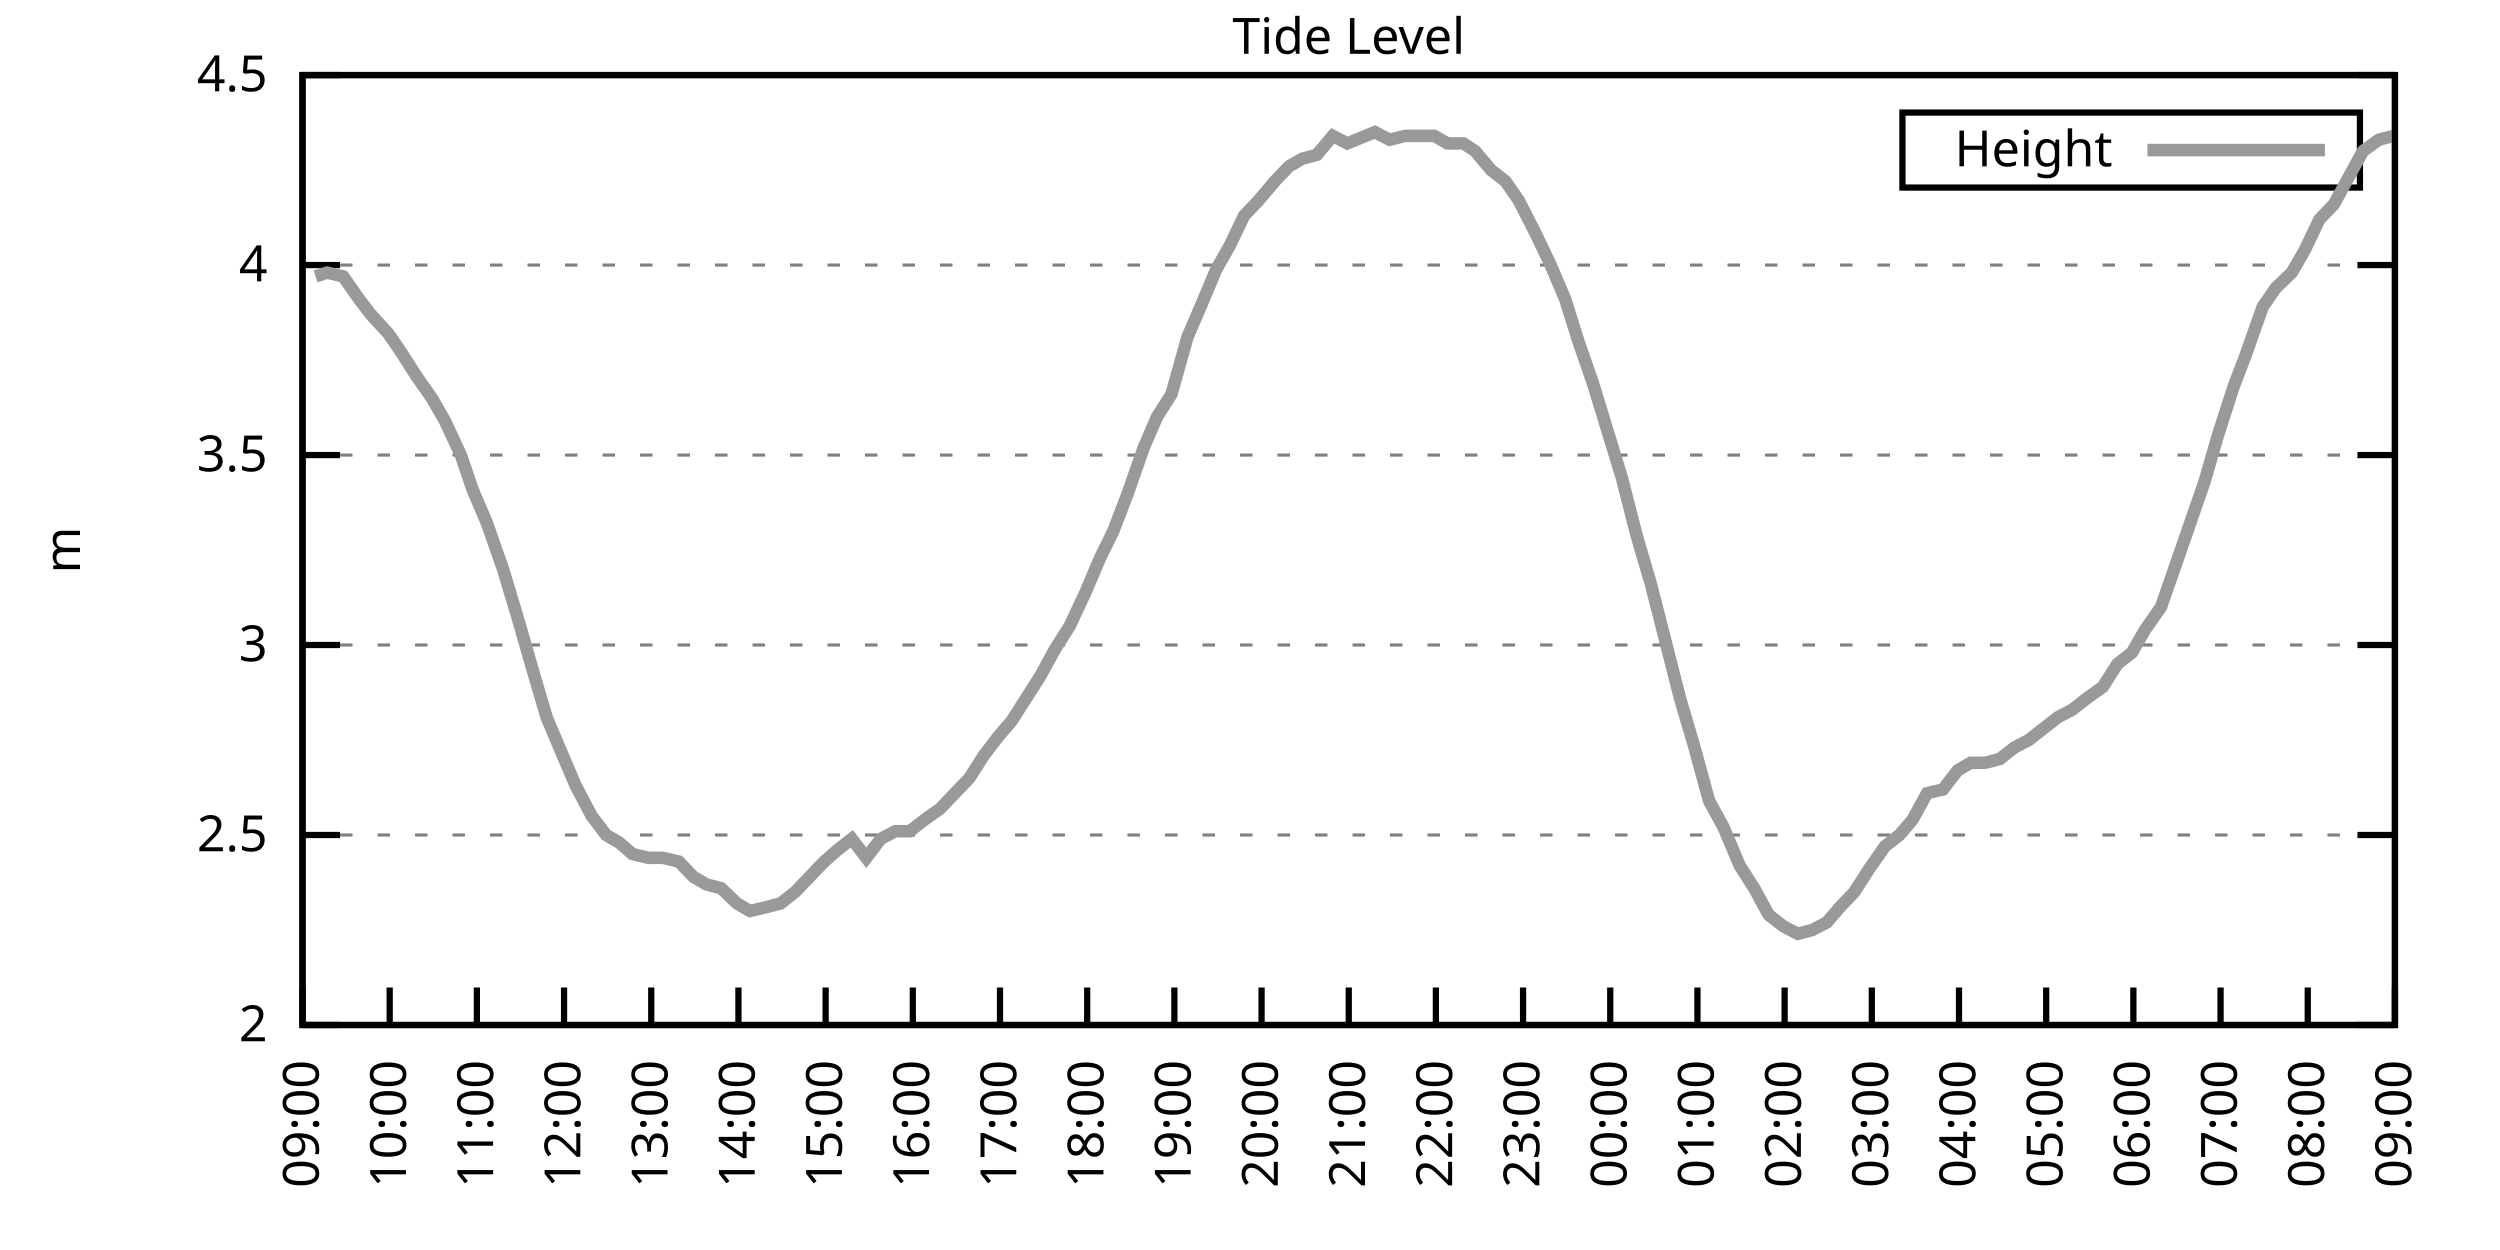
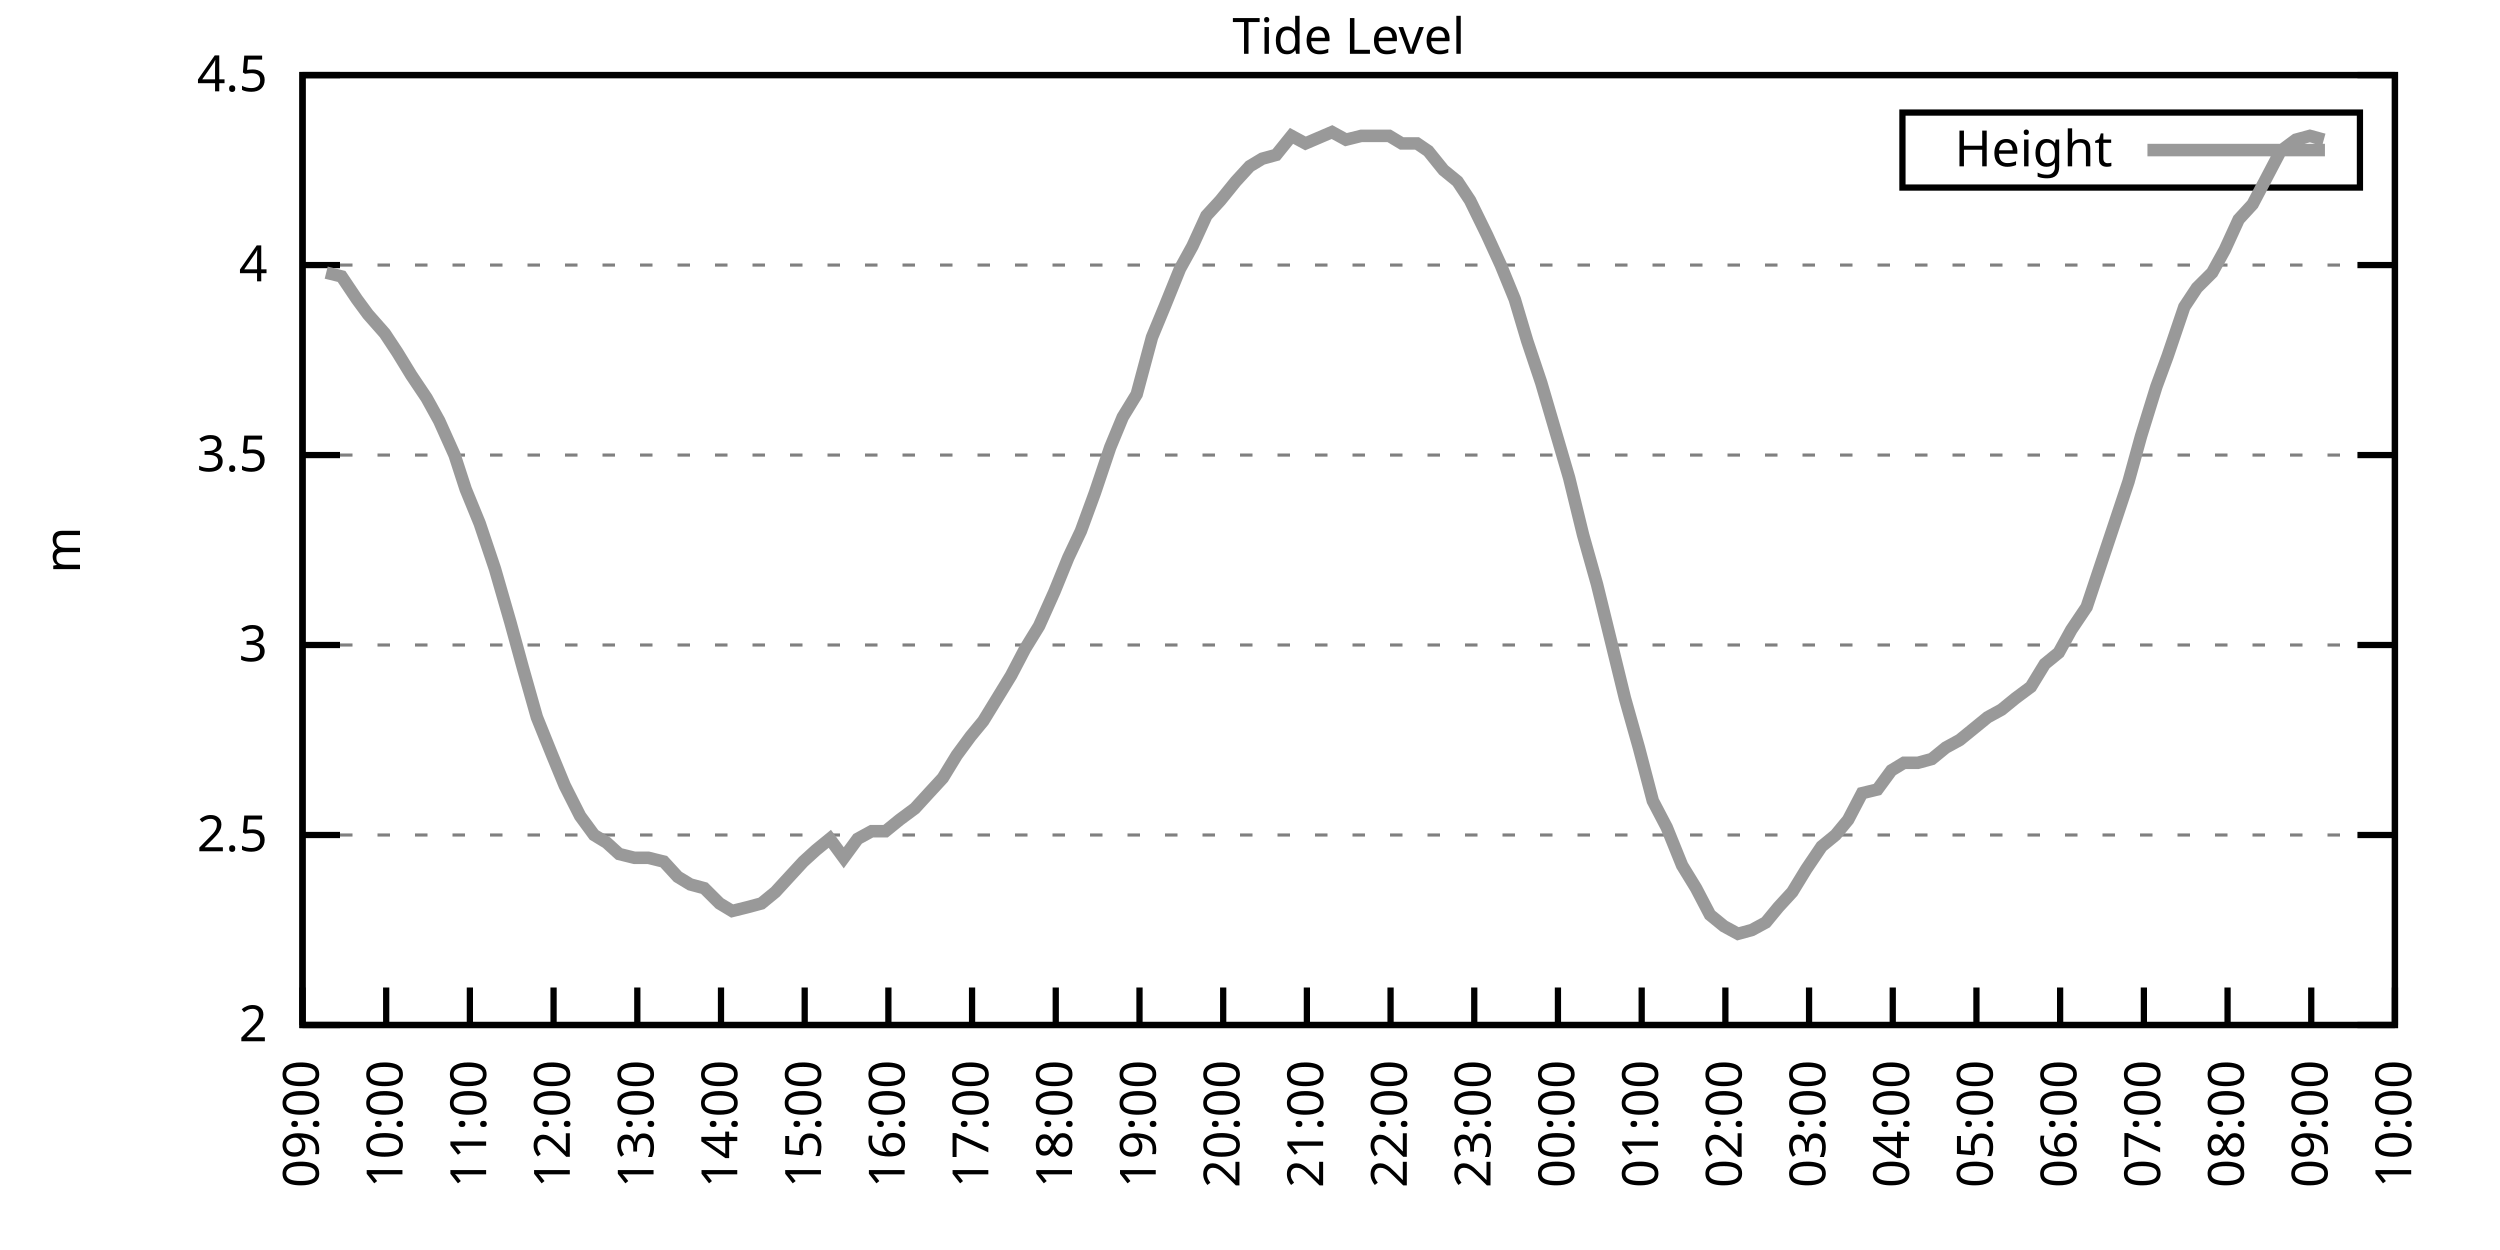
<svg xmlns="http://www.w3.org/2000/svg" xmlns:xlink="http://www.w3.org/1999/xlink" width="400" height="200" viewBox="0 0 400 200">
  <g id="gnuplot_canvas">
    <rect x="0" y="0" width="400" height="200" fill="none" />
    <defs>
      <circle id="gpDot" r="0.5" stroke-width="0.5" stroke="currentColor" />
      <path id="gpPt0" stroke-width="0.333" stroke="currentColor" d="M-1,0 h2 M0,-1 v2" />
      <path id="gpPt1" stroke-width="0.333" stroke="currentColor" d="M-1,-1 L1,1 M1,-1 L-1,1" />
      <path id="gpPt2" stroke-width="0.333" stroke="currentColor" d="M-1,0 L1,0 M0,-1 L0,1 M-1,-1 L1,1 M-1,1 L1,-1" />
      <rect id="gpPt3" stroke-width="0.333" stroke="currentColor" x="-1" y="-1" width="2" height="2" />
      <rect id="gpPt4" stroke-width="0.333" stroke="currentColor" fill="currentColor" x="-1" y="-1" width="2" height="2" />
      <circle id="gpPt5" stroke-width="0.333" stroke="currentColor" cx="0" cy="0" r="1" />
      <use xlink:href="#gpPt5" id="gpPt6" fill="currentColor" stroke="none" />
      <path id="gpPt7" stroke-width="0.333" stroke="currentColor" d="M0,-1.33 L-1.33,0.67 L1.33,0.67 z" />
      <use xlink:href="#gpPt7" id="gpPt8" fill="currentColor" stroke="none" />
      <use xlink:href="#gpPt7" id="gpPt9" stroke="currentColor" transform="rotate(180)" />
      <use xlink:href="#gpPt9" id="gpPt10" fill="currentColor" stroke="none" />
      <use xlink:href="#gpPt3" id="gpPt11" stroke="currentColor" transform="rotate(45)" />
      <use xlink:href="#gpPt11" id="gpPt12" fill="currentColor" stroke="none" />
      <path id="gpPt13" stroke-width="0.333" stroke="currentColor" d="M0,1.330 L1.265,0.411 L0.782,-1.067 L-0.782,-1.076 L-1.265,0.411 z" />
      <use xlink:href="#gpPt13" id="gpPt14" fill="currentColor" stroke="none" />
      <filter id="textbox" filterUnits="objectBoundingBox" x="0" y="0" height="1" width="1">
        <feFlood flood-color="white" flood-opacity="1" result="bgnd" />
        <feComposite in="SourceGraphic" in2="bgnd" operator="atop" />
      </filter>
      <filter id="greybox" filterUnits="objectBoundingBox" x="0" y="0" height="1" width="1">
        <feFlood flood-color="lightgrey" flood-opacity="1" result="grey" />
        <feComposite in="SourceGraphic" in2="grey" operator="atop" />
      </filter>
    </defs>
    <g fill="none" color="white" stroke="currentColor" stroke-width="1.00" stroke-linecap="butt" stroke-linejoin="miter">
</g>
    <g fill="none" color="black" stroke="currentColor" stroke-width="1.00" stroke-linecap="butt" stroke-linejoin="miter">
      <g stroke="none" shape-rendering="crispEdges">
        <polygon fill="rgb(255, 255, 255)" points="48.40,164.00 383.18,164.00 383.18,12.02 48.40,12.02 " />
      </g>
    </g>
    <g fill="none" color="black" stroke="currentColor" stroke-width="1.00" stroke-linecap="butt" stroke-linejoin="miter">
</g>
    <g fill="none" color="black" stroke="black" stroke-width="0.50" stroke-linecap="butt" stroke-linejoin="miter">
</g>
    <g fill="none" color="gray" stroke="currentColor" stroke-width="0.50" stroke-linecap="butt" stroke-linejoin="miter">
      <path stroke="gray" stroke-dasharray="2,4" class="gridline" d="M48.40,164.00 L383.19,164.00  " />
    </g>
    <g fill="none" color="gray" stroke="gray" stroke-width="1.00" stroke-linecap="butt" stroke-linejoin="miter">
</g>
    <g fill="none" color="black" stroke="currentColor" stroke-width="1.00" stroke-linecap="butt" stroke-linejoin="miter">
      <path stroke="black" d="M48.40,164.00 L54.40,164.00 M383.19,164.00 L377.19,164.00  " />
      <g transform="translate(42.80,166.60)" stroke="none" fill="black" font-family="Sans" font-size="8.00" text-anchor="end">
        <text>
          <tspan font-family="Sans"> 2</tspan>
        </text>
      </g>
    </g>
    <g fill="none" color="black" stroke="currentColor" stroke-width="1.00" stroke-linecap="butt" stroke-linejoin="miter">
</g>
    <g fill="none" color="black" stroke="black" stroke-width="0.50" stroke-linecap="butt" stroke-linejoin="miter">
</g>
    <g fill="none" color="gray" stroke="currentColor" stroke-width="0.50" stroke-linecap="butt" stroke-linejoin="miter">
      <path stroke="gray" stroke-dasharray="2,4" class="gridline" d="M48.40,133.60 L383.19,133.60  " />
    </g>
    <g fill="none" color="gray" stroke="gray" stroke-width="1.00" stroke-linecap="butt" stroke-linejoin="miter">
</g>
    <g fill="none" color="black" stroke="currentColor" stroke-width="1.00" stroke-linecap="butt" stroke-linejoin="miter">
      <path stroke="black" d="M48.40,133.60 L54.40,133.60 M383.19,133.60 L377.19,133.60  " />
      <g transform="translate(42.80,136.20)" stroke="none" fill="black" font-family="Sans" font-size="8.00" text-anchor="end">
        <text>
          <tspan font-family="Sans"> 2.5</tspan>
        </text>
      </g>
    </g>
    <g fill="none" color="black" stroke="currentColor" stroke-width="1.00" stroke-linecap="butt" stroke-linejoin="miter">
</g>
    <g fill="none" color="black" stroke="black" stroke-width="0.50" stroke-linecap="butt" stroke-linejoin="miter">
</g>
    <g fill="none" color="gray" stroke="currentColor" stroke-width="0.50" stroke-linecap="butt" stroke-linejoin="miter">
      <path stroke="gray" stroke-dasharray="2,4" class="gridline" d="M48.40,103.20 L383.19,103.20  " />
    </g>
    <g fill="none" color="gray" stroke="gray" stroke-width="1.00" stroke-linecap="butt" stroke-linejoin="miter">
</g>
    <g fill="none" color="black" stroke="currentColor" stroke-width="1.00" stroke-linecap="butt" stroke-linejoin="miter">
      <path stroke="black" d="M48.40,103.20 L54.40,103.20 M383.19,103.20 L377.19,103.20  " />
      <g transform="translate(42.80,105.80)" stroke="none" fill="black" font-family="Sans" font-size="8.00" text-anchor="end">
        <text>
          <tspan font-family="Sans"> 3</tspan>
        </text>
      </g>
    </g>
    <g fill="none" color="black" stroke="currentColor" stroke-width="1.00" stroke-linecap="butt" stroke-linejoin="miter">
</g>
    <g fill="none" color="black" stroke="black" stroke-width="0.50" stroke-linecap="butt" stroke-linejoin="miter">
</g>
    <g fill="none" color="gray" stroke="currentColor" stroke-width="0.50" stroke-linecap="butt" stroke-linejoin="miter">
      <path stroke="gray" stroke-dasharray="2,4" class="gridline" d="M48.40,72.81 L383.19,72.81  " />
    </g>
    <g fill="none" color="gray" stroke="gray" stroke-width="1.00" stroke-linecap="butt" stroke-linejoin="miter">
</g>
    <g fill="none" color="black" stroke="currentColor" stroke-width="1.00" stroke-linecap="butt" stroke-linejoin="miter">
      <path stroke="black" d="M48.40,72.81 L54.40,72.81 M383.19,72.81 L377.19,72.81  " />
      <g transform="translate(42.80,75.41)" stroke="none" fill="black" font-family="Sans" font-size="8.00" text-anchor="end">
        <text>
          <tspan font-family="Sans"> 3.5</tspan>
        </text>
      </g>
    </g>
    <g fill="none" color="black" stroke="currentColor" stroke-width="1.00" stroke-linecap="butt" stroke-linejoin="miter">
</g>
    <g fill="none" color="black" stroke="black" stroke-width="0.50" stroke-linecap="butt" stroke-linejoin="miter">
</g>
    <g fill="none" color="gray" stroke="currentColor" stroke-width="0.50" stroke-linecap="butt" stroke-linejoin="miter">
      <path stroke="gray" stroke-dasharray="2,4" class="gridline" d="M48.40,42.41 L383.19,42.41  " />
    </g>
    <g fill="none" color="gray" stroke="gray" stroke-width="1.00" stroke-linecap="butt" stroke-linejoin="miter">
</g>
    <g fill="none" color="black" stroke="currentColor" stroke-width="1.00" stroke-linecap="butt" stroke-linejoin="miter">
      <path stroke="black" d="M48.40,42.41 L54.40,42.41 M383.19,42.41 L377.19,42.41  " />
      <g transform="translate(42.80,45.01)" stroke="none" fill="black" font-family="Sans" font-size="8.00" text-anchor="end">
        <text>
          <tspan font-family="Sans"> 4</tspan>
        </text>
      </g>
    </g>
    <g fill="none" color="black" stroke="currentColor" stroke-width="1.00" stroke-linecap="butt" stroke-linejoin="miter">
</g>
    <g fill="none" color="black" stroke="black" stroke-width="0.50" stroke-linecap="butt" stroke-linejoin="miter">
</g>
    <g fill="none" color="gray" stroke="currentColor" stroke-width="0.50" stroke-linecap="butt" stroke-linejoin="miter">
      <path stroke="gray" stroke-dasharray="2,4" class="gridline" d="M48.40,12.01 L383.19,12.01  " />
    </g>
    <g fill="none" color="gray" stroke="gray" stroke-width="1.00" stroke-linecap="butt" stroke-linejoin="miter">
</g>
    <g fill="none" color="black" stroke="currentColor" stroke-width="1.00" stroke-linecap="butt" stroke-linejoin="miter">
      <path stroke="black" d="M48.40,12.01 L54.40,12.01 M383.19,12.01 L377.19,12.01  " />
      <g transform="translate(42.80,14.61)" stroke="none" fill="black" font-family="Sans" font-size="8.00" text-anchor="end">
        <text>
          <tspan font-family="Sans"> 4.5</tspan>
        </text>
      </g>
    </g>
    <g fill="none" color="black" stroke="currentColor" stroke-width="1.00" stroke-linecap="butt" stroke-linejoin="miter">
      <path stroke="black" d="M48.40,164.00 L48.40,158.00  " />
      <g transform="translate(51.00,169.60) rotate(270.00)" stroke="none" fill="black" font-family="Sans" font-size="8.00" text-anchor="end">
        <text>
          <tspan font-family="Sans">09:00</tspan>
        </text>
      </g>
    </g>
    <g fill="none" color="black" stroke="currentColor" stroke-width="1.00" stroke-linecap="butt" stroke-linejoin="miter">
-       <path stroke="black" d="M62.35,164.00 L62.35,158.00  " />
-       <g transform="translate(64.95,169.60) rotate(270.00)" stroke="none" fill="black" font-family="Sans" font-size="8.00" text-anchor="end">
+       <path stroke="black" d="M61.79,164.00 L61.79,158.00  " />
+       <g transform="translate(64.39,169.60) rotate(270.00)" stroke="none" fill="black" font-family="Sans" font-size="8.00" text-anchor="end">
        <text>
          <tspan font-family="Sans">10:00</tspan>
        </text>
      </g>
    </g>
    <g fill="none" color="black" stroke="currentColor" stroke-width="1.00" stroke-linecap="butt" stroke-linejoin="miter">
-       <path stroke="black" d="M76.30,164.00 L76.30,158.00  " />
-       <g transform="translate(78.90,169.60) rotate(270.00)" stroke="none" fill="black" font-family="Sans" font-size="8.00" text-anchor="end">
+       <path stroke="black" d="M75.18,164.00 L75.18,158.00  " />
+       <g transform="translate(77.78,169.60) rotate(270.00)" stroke="none" fill="black" font-family="Sans" font-size="8.00" text-anchor="end">
        <text>
          <tspan font-family="Sans">11:00</tspan>
        </text>
      </g>
    </g>
    <g fill="none" color="black" stroke="currentColor" stroke-width="1.00" stroke-linecap="butt" stroke-linejoin="miter">
-       <path stroke="black" d="M90.25,164.00 L90.25,158.00  " />
-       <g transform="translate(92.85,169.60) rotate(270.00)" stroke="none" fill="black" font-family="Sans" font-size="8.00" text-anchor="end">
+       <path stroke="black" d="M88.57,164.00 L88.57,158.00  " />
+       <g transform="translate(91.17,169.60) rotate(270.00)" stroke="none" fill="black" font-family="Sans" font-size="8.00" text-anchor="end">
        <text>
          <tspan font-family="Sans">12:00</tspan>
        </text>
      </g>
    </g>
    <g fill="none" color="black" stroke="currentColor" stroke-width="1.00" stroke-linecap="butt" stroke-linejoin="miter">
-       <path stroke="black" d="M104.20,164.00 L104.20,158.00  " />
-       <g transform="translate(106.80,169.60) rotate(270.00)" stroke="none" fill="black" font-family="Sans" font-size="8.00" text-anchor="end">
+       <path stroke="black" d="M101.97,164.00 L101.97,158.00  " />
+       <g transform="translate(104.57,169.60) rotate(270.00)" stroke="none" fill="black" font-family="Sans" font-size="8.00" text-anchor="end">
        <text>
          <tspan font-family="Sans">13:00</tspan>
        </text>
      </g>
    </g>
    <g fill="none" color="black" stroke="currentColor" stroke-width="1.00" stroke-linecap="butt" stroke-linejoin="miter">
-       <path stroke="black" d="M118.15,164.00 L118.15,158.00  " />
-       <g transform="translate(120.75,169.60) rotate(270.00)" stroke="none" fill="black" font-family="Sans" font-size="8.00" text-anchor="end">
+       <path stroke="black" d="M115.36,164.00 L115.36,158.00  " />
+       <g transform="translate(117.96,169.60) rotate(270.00)" stroke="none" fill="black" font-family="Sans" font-size="8.00" text-anchor="end">
        <text>
          <tspan font-family="Sans">14:00</tspan>
        </text>
      </g>
    </g>
    <g fill="none" color="black" stroke="currentColor" stroke-width="1.00" stroke-linecap="butt" stroke-linejoin="miter">
-       <path stroke="black" d="M132.10,164.00 L132.10,158.00  " />
-       <g transform="translate(134.70,169.60) rotate(270.00)" stroke="none" fill="black" font-family="Sans" font-size="8.00" text-anchor="end">
+       <path stroke="black" d="M128.75,164.00 L128.75,158.00  " />
+       <g transform="translate(131.35,169.60) rotate(270.00)" stroke="none" fill="black" font-family="Sans" font-size="8.00" text-anchor="end">
        <text>
          <tspan font-family="Sans">15:00</tspan>
        </text>
      </g>
    </g>
    <g fill="none" color="black" stroke="currentColor" stroke-width="1.00" stroke-linecap="butt" stroke-linejoin="miter">
-       <path stroke="black" d="M146.05,164.00 L146.05,158.00  " />
-       <g transform="translate(148.65,169.60) rotate(270.00)" stroke="none" fill="black" font-family="Sans" font-size="8.00" text-anchor="end">
+       <path stroke="black" d="M142.14,164.00 L142.14,158.00  " />
+       <g transform="translate(144.74,169.60) rotate(270.00)" stroke="none" fill="black" font-family="Sans" font-size="8.00" text-anchor="end">
        <text>
          <tspan font-family="Sans">16:00</tspan>
        </text>
      </g>
    </g>
    <g fill="none" color="black" stroke="currentColor" stroke-width="1.00" stroke-linecap="butt" stroke-linejoin="miter">
-       <path stroke="black" d="M160.00,164.00 L160.00,158.00  " />
-       <g transform="translate(162.60,169.60) rotate(270.00)" stroke="none" fill="black" font-family="Sans" font-size="8.00" text-anchor="end">
+       <path stroke="black" d="M155.53,164.00 L155.53,158.00  " />
+       <g transform="translate(158.13,169.60) rotate(270.00)" stroke="none" fill="black" font-family="Sans" font-size="8.00" text-anchor="end">
        <text>
          <tspan font-family="Sans">17:00</tspan>
        </text>
      </g>
    </g>
    <g fill="none" color="black" stroke="currentColor" stroke-width="1.00" stroke-linecap="butt" stroke-linejoin="miter">
-       <path stroke="black" d="M173.95,164.00 L173.95,158.00  " />
-       <g transform="translate(176.55,169.60) rotate(270.00)" stroke="none" fill="black" font-family="Sans" font-size="8.00" text-anchor="end">
+       <path stroke="black" d="M168.92,164.00 L168.92,158.00  " />
+       <g transform="translate(171.52,169.60) rotate(270.00)" stroke="none" fill="black" font-family="Sans" font-size="8.00" text-anchor="end">
        <text>
          <tspan font-family="Sans">18:00</tspan>
        </text>
      </g>
    </g>
    <g fill="none" color="black" stroke="currentColor" stroke-width="1.00" stroke-linecap="butt" stroke-linejoin="miter">
-       <path stroke="black" d="M187.90,164.00 L187.90,158.00  " />
-       <g transform="translate(190.50,169.60) rotate(270.00)" stroke="none" fill="black" font-family="Sans" font-size="8.00" text-anchor="end">
+       <path stroke="black" d="M182.32,164.00 L182.32,158.00  " />
+       <g transform="translate(184.92,169.60) rotate(270.00)" stroke="none" fill="black" font-family="Sans" font-size="8.00" text-anchor="end">
        <text>
          <tspan font-family="Sans">19:00</tspan>
        </text>
      </g>
    </g>
    <g fill="none" color="black" stroke="currentColor" stroke-width="1.00" stroke-linecap="butt" stroke-linejoin="miter">
-       <path stroke="black" d="M201.85,164.00 L201.85,158.00  " />
-       <g transform="translate(204.45,169.60) rotate(270.00)" stroke="none" fill="black" font-family="Sans" font-size="8.00" text-anchor="end">
+       <path stroke="black" d="M195.71,164.00 L195.71,158.00  " />
+       <g transform="translate(198.31,169.60) rotate(270.00)" stroke="none" fill="black" font-family="Sans" font-size="8.00" text-anchor="end">
        <text>
          <tspan font-family="Sans">20:00</tspan>
        </text>
      </g>
    </g>
    <g fill="none" color="black" stroke="currentColor" stroke-width="1.00" stroke-linecap="butt" stroke-linejoin="miter">
-       <path stroke="black" d="M215.80,164.00 L215.80,158.00  " />
-       <g transform="translate(218.40,169.60) rotate(270.00)" stroke="none" fill="black" font-family="Sans" font-size="8.00" text-anchor="end">
+       <path stroke="black" d="M209.10,164.00 L209.10,158.00  " />
+       <g transform="translate(211.70,169.60) rotate(270.00)" stroke="none" fill="black" font-family="Sans" font-size="8.00" text-anchor="end">
        <text>
          <tspan font-family="Sans">21:00</tspan>
        </text>
      </g>
    </g>
    <g fill="none" color="black" stroke="currentColor" stroke-width="1.00" stroke-linecap="butt" stroke-linejoin="miter">
-       <path stroke="black" d="M229.74,164.00 L229.74,158.00  " />
-       <g transform="translate(232.34,169.60) rotate(270.00)" stroke="none" fill="black" font-family="Sans" font-size="8.00" text-anchor="end">
+       <path stroke="black" d="M222.49,164.00 L222.49,158.00  " />
+       <g transform="translate(225.09,169.60) rotate(270.00)" stroke="none" fill="black" font-family="Sans" font-size="8.00" text-anchor="end">
        <text>
          <tspan font-family="Sans">22:00</tspan>
        </text>
      </g>
    </g>
    <g fill="none" color="black" stroke="currentColor" stroke-width="1.00" stroke-linecap="butt" stroke-linejoin="miter">
-       <path stroke="black" d="M243.69,164.00 L243.69,158.00  " />
-       <g transform="translate(246.29,169.60) rotate(270.00)" stroke="none" fill="black" font-family="Sans" font-size="8.00" text-anchor="end">
+       <path stroke="black" d="M235.88,164.00 L235.88,158.00  " />
+       <g transform="translate(238.48,169.60) rotate(270.00)" stroke="none" fill="black" font-family="Sans" font-size="8.00" text-anchor="end">
        <text>
          <tspan font-family="Sans">23:00</tspan>
        </text>
      </g>
    </g>
    <g fill="none" color="black" stroke="currentColor" stroke-width="1.00" stroke-linecap="butt" stroke-linejoin="miter">
-       <path stroke="black" d="M257.64,164.00 L257.64,158.00  " />
-       <g transform="translate(260.24,169.60) rotate(270.00)" stroke="none" fill="black" font-family="Sans" font-size="8.00" text-anchor="end">
+       <path stroke="black" d="M249.27,164.00 L249.27,158.00  " />
+       <g transform="translate(251.87,169.60) rotate(270.00)" stroke="none" fill="black" font-family="Sans" font-size="8.00" text-anchor="end">
        <text>
          <tspan font-family="Sans">00:00</tspan>
        </text>
      </g>
    </g>
    <g fill="none" color="black" stroke="currentColor" stroke-width="1.00" stroke-linecap="butt" stroke-linejoin="miter">
-       <path stroke="black" d="M271.59,164.00 L271.59,158.00  " />
-       <g transform="translate(274.19,169.60) rotate(270.00)" stroke="none" fill="black" font-family="Sans" font-size="8.00" text-anchor="end">
+       <path stroke="black" d="M262.67,164.00 L262.67,158.00  " />
+       <g transform="translate(265.27,169.60) rotate(270.00)" stroke="none" fill="black" font-family="Sans" font-size="8.00" text-anchor="end">
        <text>
          <tspan font-family="Sans">01:00</tspan>
        </text>
      </g>
    </g>
    <g fill="none" color="black" stroke="currentColor" stroke-width="1.00" stroke-linecap="butt" stroke-linejoin="miter">
-       <path stroke="black" d="M285.54,164.00 L285.54,158.00  " />
-       <g transform="translate(288.14,169.60) rotate(270.00)" stroke="none" fill="black" font-family="Sans" font-size="8.00" text-anchor="end">
+       <path stroke="black" d="M276.06,164.00 L276.06,158.00  " />
+       <g transform="translate(278.66,169.60) rotate(270.00)" stroke="none" fill="black" font-family="Sans" font-size="8.00" text-anchor="end">
        <text>
          <tspan font-family="Sans">02:00</tspan>
        </text>
      </g>
    </g>
    <g fill="none" color="black" stroke="currentColor" stroke-width="1.00" stroke-linecap="butt" stroke-linejoin="miter">
-       <path stroke="black" d="M299.49,164.00 L299.49,158.00  " />
-       <g transform="translate(302.09,169.60) rotate(270.00)" stroke="none" fill="black" font-family="Sans" font-size="8.00" text-anchor="end">
+       <path stroke="black" d="M289.45,164.00 L289.45,158.00  " />
+       <g transform="translate(292.05,169.60) rotate(270.00)" stroke="none" fill="black" font-family="Sans" font-size="8.00" text-anchor="end">
        <text>
          <tspan font-family="Sans">03:00</tspan>
        </text>
      </g>
    </g>
    <g fill="none" color="black" stroke="currentColor" stroke-width="1.00" stroke-linecap="butt" stroke-linejoin="miter">
-       <path stroke="black" d="M313.44,164.00 L313.44,158.00  " />
-       <g transform="translate(316.04,169.60) rotate(270.00)" stroke="none" fill="black" font-family="Sans" font-size="8.00" text-anchor="end">
+       <path stroke="black" d="M302.84,164.00 L302.84,158.00  " />
+       <g transform="translate(305.44,169.60) rotate(270.00)" stroke="none" fill="black" font-family="Sans" font-size="8.00" text-anchor="end">
        <text>
          <tspan font-family="Sans">04:00</tspan>
        </text>
      </g>
    </g>
    <g fill="none" color="black" stroke="currentColor" stroke-width="1.00" stroke-linecap="butt" stroke-linejoin="miter">
-       <path stroke="black" d="M327.39,164.00 L327.39,158.00  " />
-       <g transform="translate(329.99,169.60) rotate(270.00)" stroke="none" fill="black" font-family="Sans" font-size="8.00" text-anchor="end">
+       <path stroke="black" d="M316.23,164.00 L316.23,158.00  " />
+       <g transform="translate(318.83,169.60) rotate(270.00)" stroke="none" fill="black" font-family="Sans" font-size="8.00" text-anchor="end">
        <text>
          <tspan font-family="Sans">05:00</tspan>
        </text>
      </g>
    </g>
    <g fill="none" color="black" stroke="currentColor" stroke-width="1.00" stroke-linecap="butt" stroke-linejoin="miter">
-       <path stroke="black" d="M341.34,164.00 L341.34,158.00  " />
-       <g transform="translate(343.94,169.60) rotate(270.00)" stroke="none" fill="black" font-family="Sans" font-size="8.00" text-anchor="end">
+       <path stroke="black" d="M329.62,164.00 L329.62,158.00  " />
+       <g transform="translate(332.22,169.60) rotate(270.00)" stroke="none" fill="black" font-family="Sans" font-size="8.00" text-anchor="end">
        <text>
          <tspan font-family="Sans">06:00</tspan>
        </text>
      </g>
    </g>
    <g fill="none" color="black" stroke="currentColor" stroke-width="1.00" stroke-linecap="butt" stroke-linejoin="miter">
-       <path stroke="black" d="M355.29,164.00 L355.29,158.00  " />
-       <g transform="translate(357.89,169.60) rotate(270.00)" stroke="none" fill="black" font-family="Sans" font-size="8.00" text-anchor="end">
+       <path stroke="black" d="M343.02,164.00 L343.02,158.00  " />
+       <g transform="translate(345.62,169.60) rotate(270.00)" stroke="none" fill="black" font-family="Sans" font-size="8.00" text-anchor="end">
        <text>
          <tspan font-family="Sans">07:00</tspan>
        </text>
      </g>
    </g>
    <g fill="none" color="black" stroke="currentColor" stroke-width="1.00" stroke-linecap="butt" stroke-linejoin="miter">
-       <path stroke="black" d="M369.24,164.00 L369.24,158.00  " />
-       <g transform="translate(371.84,169.60) rotate(270.00)" stroke="none" fill="black" font-family="Sans" font-size="8.00" text-anchor="end">
+       <path stroke="black" d="M356.41,164.00 L356.41,158.00  " />
+       <g transform="translate(359.01,169.60) rotate(270.00)" stroke="none" fill="black" font-family="Sans" font-size="8.00" text-anchor="end">
        <text>
          <tspan font-family="Sans">08:00</tspan>
+         </text>
+       </g>
+     </g>
+     <g fill="none" color="black" stroke="currentColor" stroke-width="1.00" stroke-linecap="butt" stroke-linejoin="miter">
+       <path stroke="black" d="M369.80,164.00 L369.80,158.00  " />
+       <g transform="translate(372.40,169.60) rotate(270.00)" stroke="none" fill="black" font-family="Sans" font-size="8.00" text-anchor="end">
+         <text>
+           <tspan font-family="Sans">09:00</tspan>
        </text>
      </g>
    </g>
    <g fill="none" color="black" stroke="currentColor" stroke-width="1.00" stroke-linecap="butt" stroke-linejoin="miter">
      <path stroke="black" d="M383.19,164.00 L383.19,158.00  " />
      <g transform="translate(385.79,169.60) rotate(270.00)" stroke="none" fill="black" font-family="Sans" font-size="8.00" text-anchor="end">
        <text>
-           <tspan font-family="Sans">09:00</tspan>
+           <tspan font-family="Sans">10:00</tspan>
        </text>
      </g>
    </g>
    <g fill="none" color="black" stroke="currentColor" stroke-width="1.00" stroke-linecap="butt" stroke-linejoin="miter">
</g>
    <g fill="none" color="black" stroke="currentColor" stroke-width="1.00" stroke-linecap="butt" stroke-linejoin="miter">
      <path stroke="black" d="M48.40,12.01 L48.40,164.00 L383.19,164.00 L383.19,12.01 L48.40,12.01 Z  " />
    </g>
    <g fill="none" color="black" stroke="currentColor" stroke-width="1.00" stroke-linecap="butt" stroke-linejoin="miter">
</g>
    <g fill="none" color="black" stroke="currentColor" stroke-width="1.00" stroke-linecap="butt" stroke-linejoin="miter">
      <path stroke="black" d="M304.39,30.01 L304.39,18.01 L377.59,18.01 L377.59,30.01 L304.39,30.01 Z  " />
    </g>
    <g id="Tide_level_plot_1">
      <g fill="none" color="white" stroke="black" stroke-width="2.00" stroke-linecap="butt" stroke-linejoin="miter">
</g>
      <g fill="none" color="black" stroke="currentColor" stroke-width="2.00" stroke-linecap="butt" stroke-linejoin="miter">
        <g transform="translate(337.99,26.61)" stroke="none" fill="black" font-family="Sans" font-size="8.00" text-anchor="end">
          <text>
            <tspan font-family="Sans">Height</tspan>
          </text>
        </g>
      </g>
      <g fill="none" color="black" stroke="currentColor" stroke-width="2.00" stroke-linecap="butt" stroke-linejoin="miter">
-         <path stroke="rgb(153, 153, 153)" d="M343.59,24.01 L371.99,24.01 M50.49,44.23 L52.35,43.62 L54.91,44.23 L57.47,47.88 L59.33,50.31 L62.12,53.35   L64.21,56.39 L66.53,60.04 L69.09,63.69 L71.18,67.33 L73.74,72.81 L75.60,78.28 L77.93,83.75 L80.48,91.04   L83.04,99.56 L85.13,106.85 L87.46,114.76 L90.02,120.83 L92.11,125.70 L94.67,130.56 L96.99,133.60 L99.08,134.82   L101.18,136.64 L103.73,137.25 L106.06,137.25 L108.62,137.86 L110.94,140.29 L113.03,141.51 L115.36,142.11 L117.92,144.55   L120.01,145.76 L122.57,145.15 L124.89,144.55 L127.22,142.72 L129.54,140.29 L131.87,137.86 L133.96,136.03 L136.28,134.21   L138.61,137.25 L140.93,134.21 L143.26,132.99 L145.58,132.99 L147.91,131.17 L150.46,129.35 L152.79,126.91 L155.11,124.48   L157.44,120.83 L159.76,117.80 L161.86,115.36 L164.18,111.72 L166.51,108.07 L168.83,103.81 L171.16,100.16 L173.71,94.69   L176.04,89.22 L178.13,84.97 L180.46,78.89 L183.01,71.59 L185.11,66.73 L187.43,63.08 L189.99,53.96 L192.08,49.10   L194.64,43.02 L196.73,39.37 L199.06,34.50 L201.38,32.07 L203.94,29.03 L206.26,26.60 L208.36,25.39 L210.68,24.78   L213.24,21.74 L215.56,22.95 L219.98,21.13 L222.30,22.35 L224.86,21.74 L227.19,21.74 L229.51,21.74 L231.60,22.95   L234.16,22.95 L236.02,24.17 L238.58,27.21 L240.90,29.03 L243.00,32.07 L245.79,37.54 L248.11,42.41 L250.44,47.88   L252.53,54.57 L254.85,61.25 L259.50,76.45 L261.83,85.57 L264.15,93.48 L266.48,102.60 L268.80,111.72 L271.13,119.62   L273.45,128.13 L275.78,132.39 L278.34,138.47 L280.66,142.11 L282.99,146.37 L285.31,148.19 L287.64,149.41 L289.96,148.80   L292.29,147.59 L294.38,145.15 L296.70,142.72 L299.03,139.07 L301.58,135.43 L303.91,133.60 L306.00,131.17 L308.33,126.91   L310.88,126.31 L313.21,123.27 L315.30,122.05 L317.63,122.05 L319.95,121.44 L322.28,119.62 L324.60,118.40 L326.93,116.58   L329.25,114.76 L331.58,113.54 L333.90,111.72 L336.46,109.89 L338.78,106.24 L341.11,104.42 L343.20,100.77 L345.76,97.12   L350.41,83.75 L352.73,77.06 L354.83,69.77 L357.38,61.86 L359.24,57.00 L362.03,49.10 L364.13,46.06 L366.68,43.62   L368.78,39.98 L371.10,35.11 L373.43,32.68 L375.75,28.42 L378.08,24.17 L380.63,22.35 L382.96,21.74  " />
+         <path stroke="rgb(153, 153, 153)" d="M343.59,24.01 L371.99,24.01 M52.19,43.62 L54.65,44.23 L57.10,47.88 L58.89,50.31 L61.57,53.35 L63.58,56.39   L65.81,60.04 L68.26,63.69 L70.27,67.33 L72.73,72.81 L74.51,78.28 L76.75,83.75 L79.20,91.04 L81.66,99.56   L83.66,106.85 L85.90,114.76 L88.35,120.83 L90.36,125.70 L92.82,130.56 L95.05,133.60 L97.06,134.82 L99.06,136.64   L101.52,137.25 L103.75,137.25 L106.21,137.86 L108.44,140.29 L110.45,141.51 L112.68,142.11 L115.13,144.55 L117.14,145.76   L119.60,145.15 L121.83,144.55 L124.06,142.72 L126.29,140.29 L128.53,137.86 L130.54,136.03 L132.77,134.21 L135.00,137.25   L137.23,134.21 L139.46,132.99 L141.69,132.99 L143.93,131.17 L146.38,129.35 L148.61,126.91 L150.85,124.48 L153.08,120.83   L155.31,117.80 L157.32,115.36 L159.55,111.72 L161.78,108.07 L164.01,103.81 L166.25,100.16 L168.70,94.69 L170.93,89.22   L172.94,84.97 L175.17,78.89 L177.63,71.59 L179.64,66.73 L181.87,63.08 L184.32,53.96 L186.33,49.10 L188.79,43.02   L190.80,39.37 L193.03,34.50 L195.26,32.07 L197.72,29.03 L199.95,26.60 L201.96,25.39 L204.19,24.78 L206.64,21.74   L208.88,22.95 L213.12,21.13 L215.35,22.35 L217.80,21.74 L220.04,21.74 L222.27,21.74 L224.28,22.95 L226.73,22.95   L228.52,24.17 L230.97,27.21 L233.20,29.03 L235.21,32.07 L237.89,37.54 L240.12,42.41 L242.36,47.88 L244.36,54.57   L246.60,61.25 L251.06,76.45 L253.29,85.57 L255.52,93.48 L257.76,102.60 L259.99,111.72 L262.22,119.62 L264.45,128.13   L266.68,132.39 L269.14,138.47 L271.37,142.11 L273.60,146.37 L275.83,148.19 L278.07,149.41 L280.30,148.80 L282.53,147.59   L284.54,145.15 L286.77,142.72 L289.00,139.07 L291.46,135.43 L293.69,133.60 L295.70,131.17 L297.93,126.91 L300.39,126.31   L302.62,123.27 L304.63,122.05 L306.86,122.05 L309.09,121.44 L311.32,119.62 L313.55,118.40 L315.79,116.58 L318.02,114.76   L320.25,113.54 L322.48,111.72 L324.94,109.89 L327.17,106.24 L329.40,104.42 L331.41,100.77 L333.86,97.12 L338.33,83.75   L340.56,77.06 L342.57,69.77 L345.02,61.86 L346.81,57.00 L349.49,49.10 L351.50,46.06 L353.95,43.62 L355.96,39.98   L358.19,35.11 L360.42,32.68 L362.66,28.42 L364.89,24.17 L367.34,22.35 L369.58,21.74 L371.81,22.35  " />
      </g>
    </g>
    <g fill="none" color="black" stroke="currentColor" stroke-width="2.00" stroke-linecap="butt" stroke-linejoin="miter">
</g>
    <g fill="none" color="black" stroke="black" stroke-width="1.00" stroke-linecap="butt" stroke-linejoin="miter">
</g>
    <g fill="none" color="black" stroke="currentColor" stroke-width="1.00" stroke-linecap="butt" stroke-linejoin="miter">
      <path stroke="black" d="M48.40,12.01 L48.40,164.00 L383.19,164.00 L383.19,12.01 L48.40,12.01 Z  " />
      <g transform="translate(12.80,88.01) rotate(270.00)" stroke="none" fill="black" font-family="Sans" font-size="8.00" text-anchor="middle">
        <text>
          <tspan font-family="Sans">m</tspan>
        </text>
      </g>
    </g>
    <g fill="none" color="black" stroke="currentColor" stroke-width="1.00" stroke-linecap="butt" stroke-linejoin="miter">
</g>
    <g fill="none" color="black" stroke="currentColor" stroke-width="1.00" stroke-linecap="butt" stroke-linejoin="miter">
      <g transform="translate(215.79,8.61)" stroke="none" fill="black" font-family="Sans" font-size="8.00" text-anchor="middle">
        <text>
          <tspan font-family="Sans">Tide Level</tspan>
        </text>
      </g>
    </g>
    <g fill="none" color="black" stroke="currentColor" stroke-width="1.00" stroke-linecap="butt" stroke-linejoin="miter">
</g>
  </g>
</svg>
